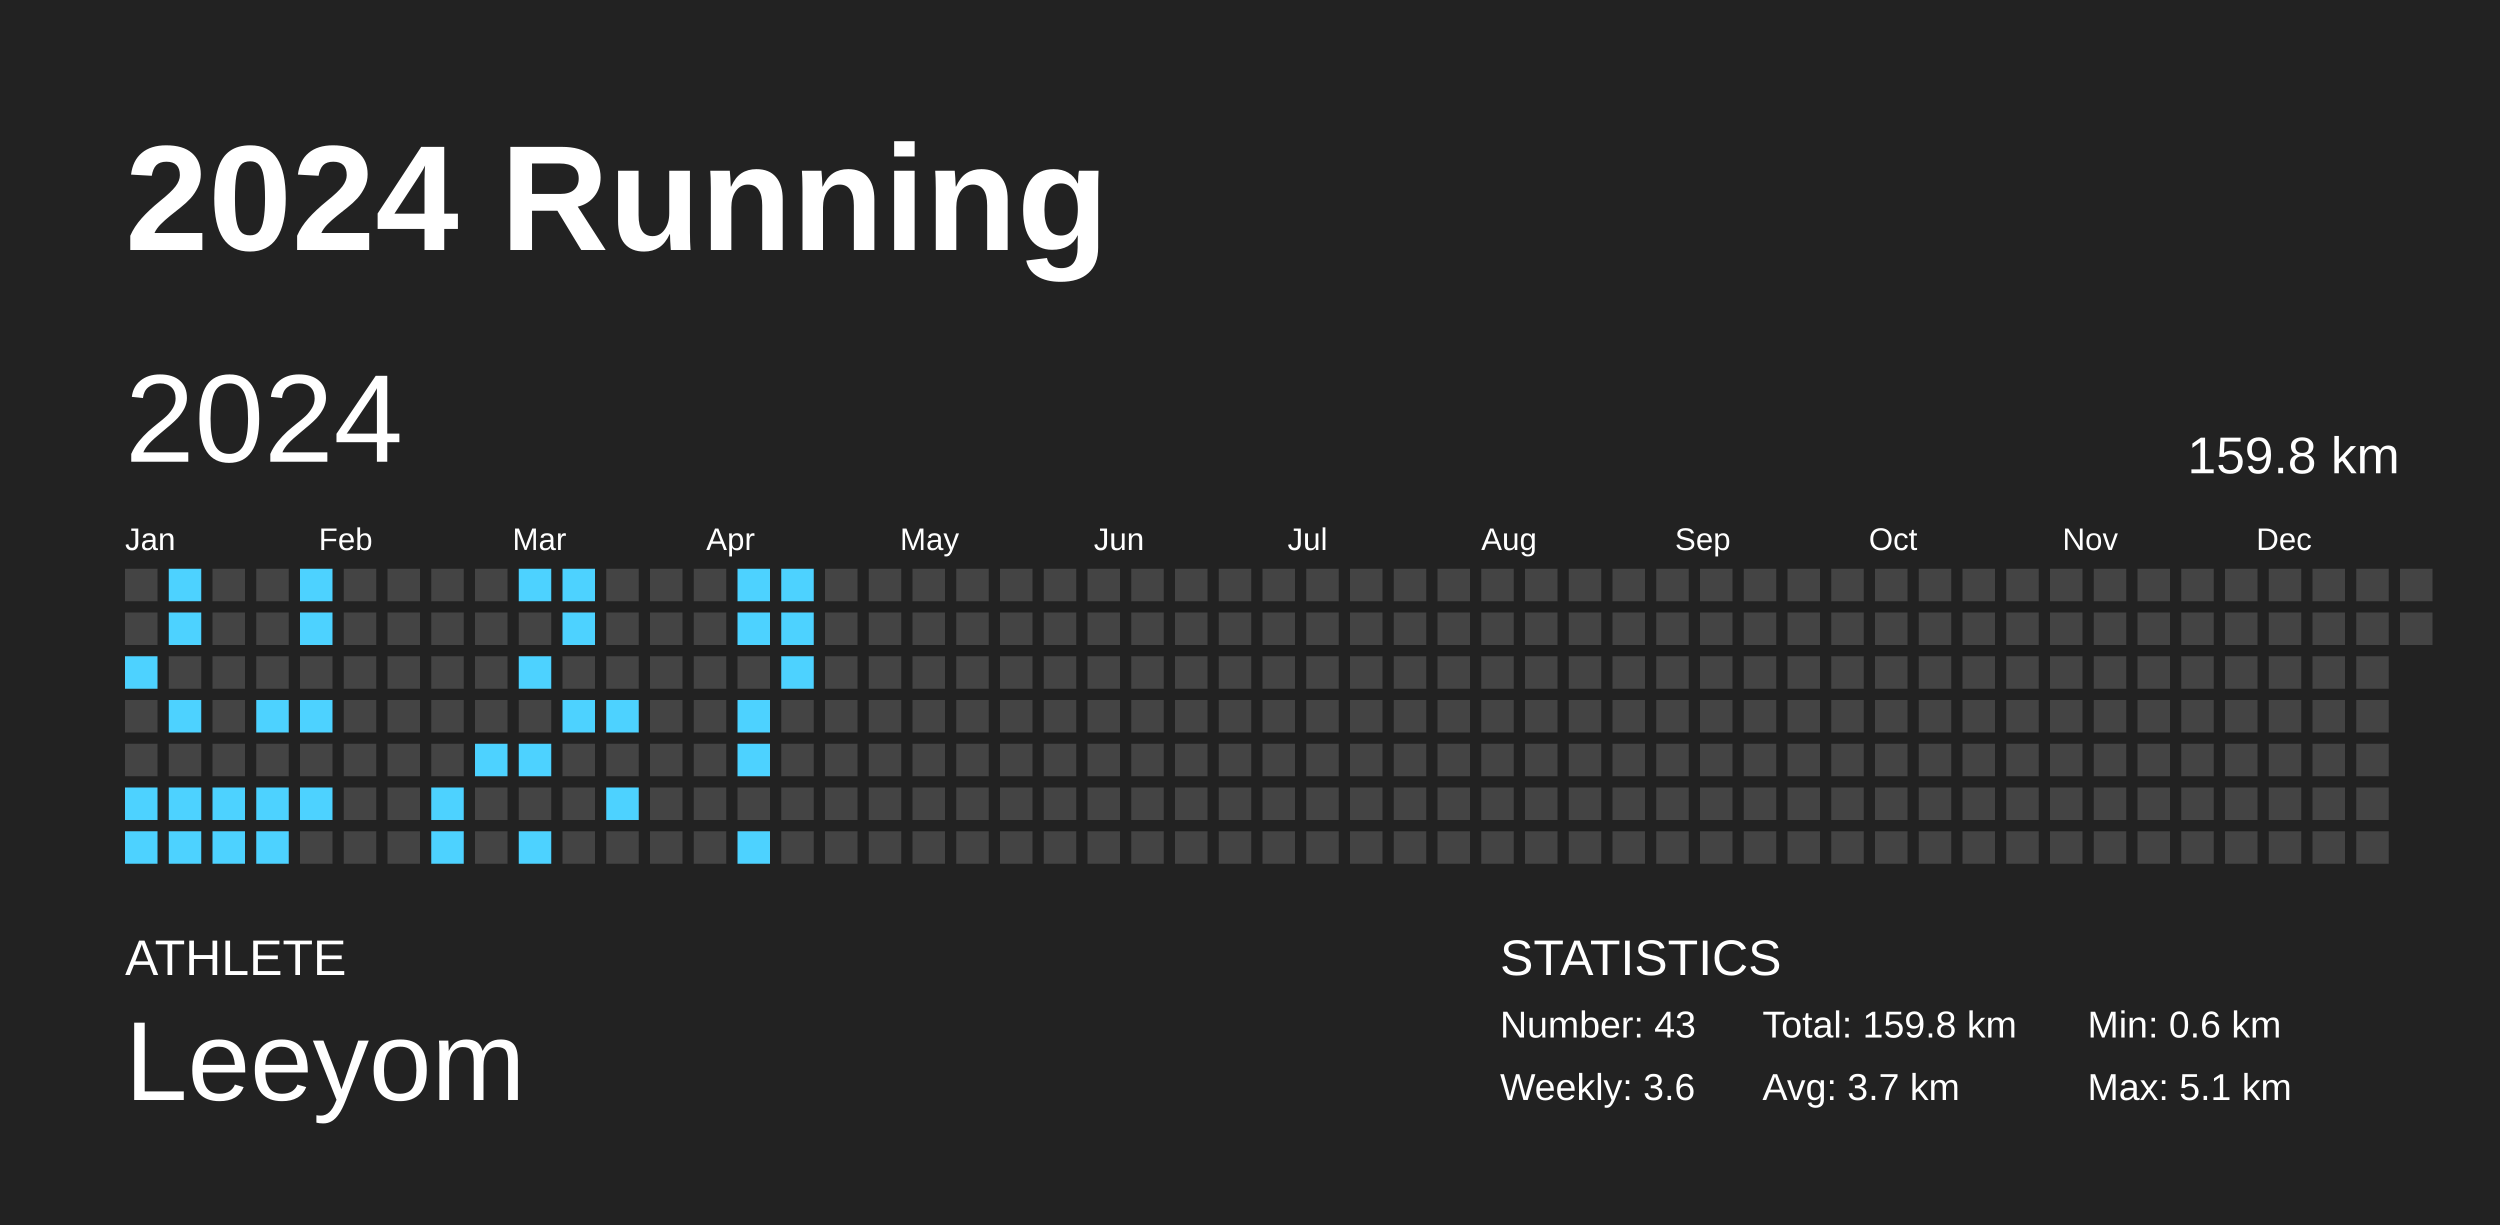
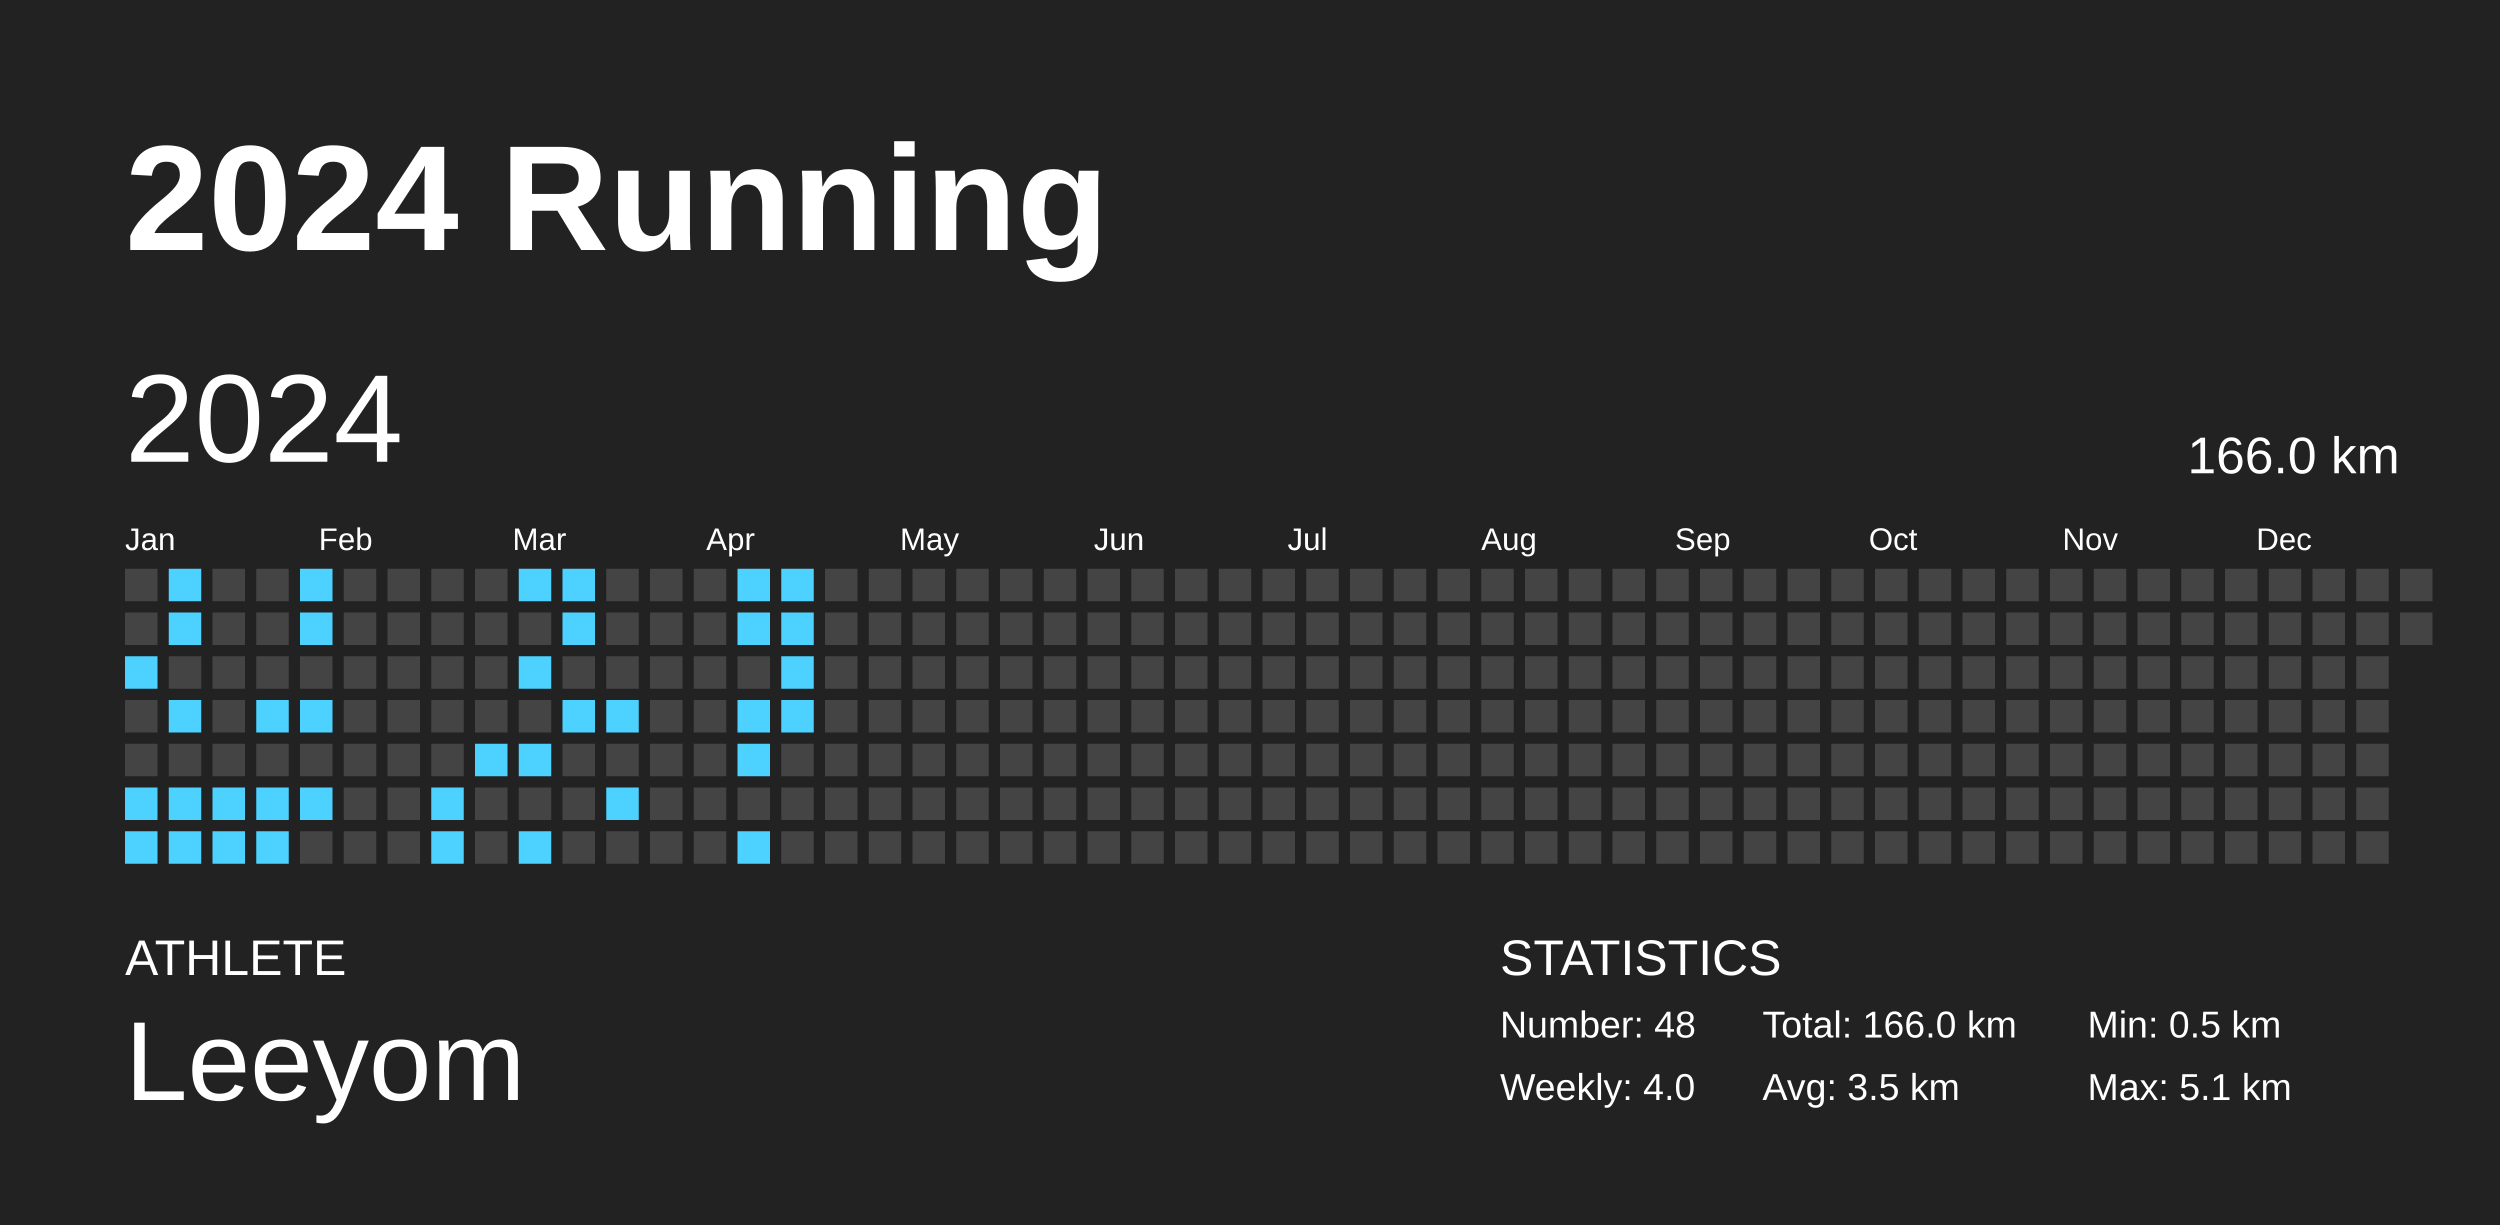
<svg xmlns="http://www.w3.org/2000/svg" baseProfile="full" height="98mm" version="1.1" viewBox="0,0,200,98" width="200mm">
  <defs />
  <rect fill="#222222" height="98" width="200" x="0" y="0" />
  <text fill="#FFFFFF" style="font-size:12px; font-family:Arial; font-weight:bold;" x="10" y="20">2024 Running</text>
  <text fill="#FFFFFF" style="font-size:4px; font-family:Arial" x="10" y="78">ATHLETE</text>
  <text fill="#FFFFFF" style="font-size:9px; font-family:Arial" x="10" y="88">Leeyom</text>
  <text fill="#FFFFFF" style="font-size:4px; font-family:Arial" x="120" y="78">STATISTICS</text>
-   <text fill="#FFFFFF" style="font-size:3px; font-family:Arial" x="120" y="83">Number: 43</text>
-   <text fill="#FFFFFF" style="font-size:3px; font-family:Arial" x="120" y="88">Weekly: 3.6</text>
-   <text fill="#FFFFFF" style="font-size:3px; font-family:Arial" x="141" y="83">Total: 159.8 km</text>
-   <text fill="#FFFFFF" style="font-size:3px; font-family:Arial" x="141" y="88">Avg: 3.7 km</text>
-   <text fill="#FFFFFF" style="font-size:3px; font-family:Arial" x="167" y="83">Min: 0.6 km</text>
+   <text fill="#FFFFFF" style="font-size:3px; font-family:Arial" x="120" y="83">Number: 48</text>
+   <text fill="#FFFFFF" style="font-size:3px; font-family:Arial" x="120" y="88">Weekly: 4.0</text>
+   <text fill="#FFFFFF" style="font-size:3px; font-family:Arial" x="141" y="83">Total: 166.0 km</text>
+   <text fill="#FFFFFF" style="font-size:3px; font-family:Arial" x="141" y="88">Avg: 3.5 km</text>
+   <text fill="#FFFFFF" style="font-size:3px; font-family:Arial" x="167" y="83">Min: 0.5 km</text>
  <text fill="#FFFFFF" style="font-size:3px; font-family:Arial" x="167" y="88">Max: 5.1 km</text>
  <text dominant-baseline="hanging" fill="#FFFFFF" style="font-size:10.0px; font-family:Arial;" x="10" y="30">2024</text>
-   <text dominant-baseline="hanging" fill="#FFFFFF" style="font-size:4.125px; font-family:Arial;" x="175" y="35">159.8 km</text>
+   <text dominant-baseline="hanging" fill="#FFFFFF" style="font-size:4.125px; font-family:Arial;" x="175" y="35">166.0 km</text>
  <text fill="#FFFFFF" style="font-size:2.5px; font-family:Arial" x="10.0" y="44">Jan</text>
  <text fill="#FFFFFF" style="font-size:2.5px; font-family:Arial" x="25.5" y="44">Feb</text>
  <text fill="#FFFFFF" style="font-size:2.5px; font-family:Arial" x="41.0" y="44">Mar</text>
  <text fill="#FFFFFF" style="font-size:2.5px; font-family:Arial" x="56.5" y="44">Apr</text>
  <text fill="#FFFFFF" style="font-size:2.5px; font-family:Arial" x="72.0" y="44">May</text>
  <text fill="#FFFFFF" style="font-size:2.5px; font-family:Arial" x="87.5" y="44">Jun</text>
  <text fill="#FFFFFF" style="font-size:2.5px; font-family:Arial" x="103.0" y="44">Jul</text>
  <text fill="#FFFFFF" style="font-size:2.5px; font-family:Arial" x="118.5" y="44">Aug</text>
  <text fill="#FFFFFF" style="font-size:2.5px; font-family:Arial" x="134.0" y="44">Sep</text>
  <text fill="#FFFFFF" style="font-size:2.5px; font-family:Arial" x="149.5" y="44">Oct</text>
  <text fill="#FFFFFF" style="font-size:2.5px; font-family:Arial" x="165.0" y="44">Nov</text>
  <text fill="#FFFFFF" style="font-size:2.5px; font-family:Arial" x="180.5" y="44">Dec</text>
  <rect fill="#444444" height="2.6" width="2.6" x="10.0" y="45.5" />
  <rect fill="#444444" height="2.6" width="2.6" x="10.0" y="49.0" />
  <rect fill="#4dd2ff" height="2.6" width="2.6" x="10.0" y="52.5" />
  <rect fill="#444444" height="2.6" width="2.6" x="10.0" y="56.0" />
  <rect fill="#444444" height="2.6" width="2.6" x="10.0" y="59.5" />
  <rect fill="#4dd2ff" height="2.6" width="2.6" x="10.0" y="63.0" />
  <rect fill="#4dd2ff" height="2.6" width="2.6" x="10.0" y="66.5" />
  <rect fill="#4dd2ff" height="2.6" width="2.6" x="13.5" y="45.5" />
  <rect fill="#4dd2ff" height="2.6" width="2.6" x="13.5" y="49.0" />
  <rect fill="#444444" height="2.6" width="2.6" x="13.5" y="52.5" />
  <rect fill="#4dd2ff" height="2.6" width="2.6" x="13.5" y="56.0" />
  <rect fill="#444444" height="2.6" width="2.6" x="13.5" y="59.5" />
  <rect fill="#4dd2ff" height="2.6" width="2.6" x="13.5" y="63.0" />
  <rect fill="#4dd2ff" height="2.6" width="2.6" x="13.5" y="66.5" />
  <rect fill="#444444" height="2.6" width="2.6" x="17.0" y="45.5" />
  <rect fill="#444444" height="2.6" width="2.6" x="17.0" y="49.0" />
  <rect fill="#444444" height="2.6" width="2.6" x="17.0" y="52.5" />
  <rect fill="#444444" height="2.6" width="2.6" x="17.0" y="56.0" />
  <rect fill="#444444" height="2.6" width="2.6" x="17.0" y="59.5" />
  <rect fill="#4dd2ff" height="2.6" width="2.6" x="17.0" y="63.0" />
  <rect fill="#4dd2ff" height="2.6" width="2.6" x="17.0" y="66.5" />
  <rect fill="#444444" height="2.6" width="2.6" x="20.5" y="45.5" />
  <rect fill="#444444" height="2.6" width="2.6" x="20.5" y="49.0" />
  <rect fill="#444444" height="2.6" width="2.6" x="20.5" y="52.5" />
  <rect fill="#4dd2ff" height="2.6" width="2.6" x="20.5" y="56.0" />
  <rect fill="#444444" height="2.6" width="2.6" x="20.5" y="59.5" />
  <rect fill="#4dd2ff" height="2.6" width="2.6" x="20.5" y="63.0" />
  <rect fill="#4dd2ff" height="2.6" width="2.6" x="20.5" y="66.5" />
  <rect fill="#4dd2ff" height="2.6" width="2.6" x="24.0" y="45.5" />
  <rect fill="#4dd2ff" height="2.6" width="2.6" x="24.0" y="49.0" />
  <rect fill="#444444" height="2.6" width="2.6" x="24.0" y="52.5" />
  <rect fill="#4dd2ff" height="2.6" width="2.6" x="24.0" y="56.0" />
  <rect fill="#444444" height="2.6" width="2.6" x="24.0" y="59.5" />
  <rect fill="#4dd2ff" height="2.6" width="2.6" x="24.0" y="63.0" />
  <rect fill="#444444" height="2.6" width="2.6" x="24.0" y="66.5" />
  <rect fill="#444444" height="2.6" width="2.6" x="27.5" y="45.5" />
  <rect fill="#444444" height="2.6" width="2.6" x="27.5" y="49.0" />
  <rect fill="#444444" height="2.6" width="2.6" x="27.5" y="52.5" />
  <rect fill="#444444" height="2.6" width="2.6" x="27.5" y="56.0" />
  <rect fill="#444444" height="2.6" width="2.6" x="27.5" y="59.5" />
  <rect fill="#444444" height="2.6" width="2.6" x="27.5" y="63.0" />
  <rect fill="#444444" height="2.6" width="2.6" x="27.5" y="66.5" />
  <rect fill="#444444" height="2.6" width="2.6" x="31.0" y="45.5" />
  <rect fill="#444444" height="2.6" width="2.6" x="31.0" y="49.0" />
  <rect fill="#444444" height="2.6" width="2.6" x="31.0" y="52.5" />
  <rect fill="#444444" height="2.6" width="2.6" x="31.0" y="56.0" />
  <rect fill="#444444" height="2.6" width="2.6" x="31.0" y="59.5" />
  <rect fill="#444444" height="2.6" width="2.6" x="31.0" y="63.0" />
  <rect fill="#444444" height="2.6" width="2.6" x="31.0" y="66.5" />
  <rect fill="#444444" height="2.6" width="2.6" x="34.5" y="45.5" />
  <rect fill="#444444" height="2.6" width="2.6" x="34.5" y="49.0" />
  <rect fill="#444444" height="2.6" width="2.6" x="34.5" y="52.5" />
  <rect fill="#444444" height="2.6" width="2.6" x="34.5" y="56.0" />
  <rect fill="#444444" height="2.6" width="2.6" x="34.5" y="59.5" />
  <rect fill="#4dd2ff" height="2.6" width="2.6" x="34.5" y="63.0" />
  <rect fill="#4dd2ff" height="2.6" width="2.6" x="34.5" y="66.5" />
  <rect fill="#444444" height="2.6" width="2.6" x="38.0" y="45.5" />
  <rect fill="#444444" height="2.6" width="2.6" x="38.0" y="49.0" />
  <rect fill="#444444" height="2.6" width="2.6" x="38.0" y="52.5" />
  <rect fill="#444444" height="2.6" width="2.6" x="38.0" y="56.0" />
  <rect fill="#4dd2ff" height="2.6" width="2.6" x="38.0" y="59.5" />
  <rect fill="#444444" height="2.6" width="2.6" x="38.0" y="63.0" />
  <rect fill="#444444" height="2.6" width="2.6" x="38.0" y="66.5" />
  <rect fill="#4dd2ff" height="2.6" width="2.6" x="41.5" y="45.5" />
  <rect fill="#444444" height="2.6" width="2.6" x="41.5" y="49.0" />
  <rect fill="#4dd2ff" height="2.6" width="2.6" x="41.5" y="52.5" />
  <rect fill="#444444" height="2.6" width="2.6" x="41.5" y="56.0" />
  <rect fill="#4dd2ff" height="2.6" width="2.6" x="41.5" y="59.5" />
  <rect fill="#444444" height="2.6" width="2.6" x="41.5" y="63.0" />
  <rect fill="#4dd2ff" height="2.6" width="2.6" x="41.5" y="66.5" />
  <rect fill="#4dd2ff" height="2.6" width="2.6" x="45.0" y="45.5" />
  <rect fill="#4dd2ff" height="2.6" width="2.6" x="45.0" y="49.0" />
  <rect fill="#444444" height="2.6" width="2.6" x="45.0" y="52.5" />
  <rect fill="#4dd2ff" height="2.6" width="2.6" x="45.0" y="56.0" />
  <rect fill="#444444" height="2.6" width="2.6" x="45.0" y="59.5" />
  <rect fill="#444444" height="2.6" width="2.6" x="45.0" y="63.0" />
  <rect fill="#444444" height="2.6" width="2.6" x="45.0" y="66.5" />
  <rect fill="#444444" height="2.6" width="2.6" x="48.5" y="45.5" />
  <rect fill="#444444" height="2.6" width="2.6" x="48.5" y="49.0" />
  <rect fill="#444444" height="2.6" width="2.6" x="48.5" y="52.5" />
  <rect fill="#4dd2ff" height="2.6" width="2.6" x="48.5" y="56.0" />
  <rect fill="#444444" height="2.6" width="2.6" x="48.5" y="59.5" />
  <rect fill="#4dd2ff" height="2.6" width="2.6" x="48.5" y="63.0" />
  <rect fill="#444444" height="2.6" width="2.6" x="48.5" y="66.5" />
  <rect fill="#444444" height="2.6" width="2.6" x="52.0" y="45.5" />
  <rect fill="#444444" height="2.6" width="2.6" x="52.0" y="49.0" />
  <rect fill="#444444" height="2.6" width="2.6" x="52.0" y="52.5" />
  <rect fill="#444444" height="2.6" width="2.6" x="52.0" y="56.0" />
  <rect fill="#444444" height="2.6" width="2.6" x="52.0" y="59.5" />
  <rect fill="#444444" height="2.6" width="2.6" x="52.0" y="63.0" />
  <rect fill="#444444" height="2.6" width="2.6" x="52.0" y="66.5" />
  <rect fill="#444444" height="2.6" width="2.6" x="55.5" y="45.5" />
  <rect fill="#444444" height="2.6" width="2.6" x="55.5" y="49.0" />
  <rect fill="#444444" height="2.6" width="2.6" x="55.5" y="52.5" />
  <rect fill="#444444" height="2.6" width="2.6" x="55.5" y="56.0" />
  <rect fill="#444444" height="2.6" width="2.6" x="55.5" y="59.5" />
  <rect fill="#444444" height="2.6" width="2.6" x="55.5" y="63.0" />
  <rect fill="#444444" height="2.6" width="2.6" x="55.5" y="66.5" />
  <rect fill="#4dd2ff" height="2.6" width="2.6" x="59.0" y="45.5" />
  <rect fill="#4dd2ff" height="2.6" width="2.6" x="59.0" y="49.0" />
  <rect fill="#444444" height="2.6" width="2.6" x="59.0" y="52.5" />
  <rect fill="#4dd2ff" height="2.6" width="2.6" x="59.0" y="56.0" />
  <rect fill="#4dd2ff" height="2.6" width="2.6" x="59.0" y="59.5" />
  <rect fill="#444444" height="2.6" width="2.6" x="59.0" y="63.0" />
  <rect fill="#4dd2ff" height="2.6" width="2.6" x="59.0" y="66.5" />
  <rect fill="#4dd2ff" height="2.6" width="2.6" x="62.5" y="45.5" />
  <rect fill="#4dd2ff" height="2.6" width="2.6" x="62.5" y="49.0" />
  <rect fill="#4dd2ff" height="2.6" width="2.6" x="62.5" y="52.5" />
-   <rect fill="#444444" height="2.6" width="2.6" x="62.5" y="56.0" />
+   <rect fill="#4dd2ff" height="2.6" width="2.6" x="62.5" y="56.0" />
  <rect fill="#444444" height="2.6" width="2.6" x="62.5" y="59.5" />
  <rect fill="#444444" height="2.6" width="2.6" x="62.5" y="63.0" />
  <rect fill="#444444" height="2.6" width="2.6" x="62.5" y="66.5" />
  <rect fill="#444444" height="2.6" width="2.6" x="66.0" y="45.5" />
  <rect fill="#444444" height="2.6" width="2.6" x="66.0" y="49.0" />
  <rect fill="#444444" height="2.6" width="2.6" x="66.0" y="52.5" />
  <rect fill="#444444" height="2.6" width="2.6" x="66.0" y="56.0" />
  <rect fill="#444444" height="2.6" width="2.6" x="66.0" y="59.5" />
  <rect fill="#444444" height="2.6" width="2.6" x="66.0" y="63.0" />
  <rect fill="#444444" height="2.6" width="2.6" x="66.0" y="66.5" />
  <rect fill="#444444" height="2.6" width="2.6" x="69.5" y="45.5" />
  <rect fill="#444444" height="2.6" width="2.6" x="69.5" y="49.0" />
  <rect fill="#444444" height="2.6" width="2.6" x="69.5" y="52.5" />
  <rect fill="#444444" height="2.6" width="2.6" x="69.5" y="56.0" />
  <rect fill="#444444" height="2.6" width="2.6" x="69.5" y="59.5" />
  <rect fill="#444444" height="2.6" width="2.6" x="69.5" y="63.0" />
  <rect fill="#444444" height="2.6" width="2.6" x="69.5" y="66.5" />
  <rect fill="#444444" height="2.6" width="2.6" x="73.0" y="45.5" />
  <rect fill="#444444" height="2.6" width="2.6" x="73.0" y="49.0" />
  <rect fill="#444444" height="2.6" width="2.6" x="73.0" y="52.5" />
  <rect fill="#444444" height="2.6" width="2.6" x="73.0" y="56.0" />
  <rect fill="#444444" height="2.6" width="2.6" x="73.0" y="59.5" />
  <rect fill="#444444" height="2.6" width="2.6" x="73.0" y="63.0" />
  <rect fill="#444444" height="2.6" width="2.6" x="73.0" y="66.5" />
  <rect fill="#444444" height="2.6" width="2.6" x="76.5" y="45.5" />
  <rect fill="#444444" height="2.6" width="2.6" x="76.5" y="49.0" />
  <rect fill="#444444" height="2.6" width="2.6" x="76.5" y="52.5" />
  <rect fill="#444444" height="2.6" width="2.6" x="76.5" y="56.0" />
  <rect fill="#444444" height="2.6" width="2.6" x="76.5" y="59.5" />
  <rect fill="#444444" height="2.6" width="2.6" x="76.5" y="63.0" />
  <rect fill="#444444" height="2.6" width="2.6" x="76.5" y="66.5" />
  <rect fill="#444444" height="2.6" width="2.6" x="80.0" y="45.5" />
  <rect fill="#444444" height="2.6" width="2.6" x="80.0" y="49.0" />
  <rect fill="#444444" height="2.6" width="2.6" x="80.0" y="52.5" />
  <rect fill="#444444" height="2.6" width="2.6" x="80.0" y="56.0" />
  <rect fill="#444444" height="2.6" width="2.6" x="80.0" y="59.5" />
  <rect fill="#444444" height="2.6" width="2.6" x="80.0" y="63.0" />
  <rect fill="#444444" height="2.6" width="2.6" x="80.0" y="66.5" />
  <rect fill="#444444" height="2.6" width="2.6" x="83.5" y="45.5" />
  <rect fill="#444444" height="2.6" width="2.6" x="83.5" y="49.0" />
  <rect fill="#444444" height="2.6" width="2.6" x="83.5" y="52.5" />
  <rect fill="#444444" height="2.6" width="2.6" x="83.5" y="56.0" />
  <rect fill="#444444" height="2.6" width="2.6" x="83.5" y="59.5" />
  <rect fill="#444444" height="2.6" width="2.6" x="83.5" y="63.0" />
  <rect fill="#444444" height="2.6" width="2.6" x="83.5" y="66.5" />
  <rect fill="#444444" height="2.6" width="2.6" x="87.0" y="45.5" />
  <rect fill="#444444" height="2.6" width="2.6" x="87.0" y="49.0" />
  <rect fill="#444444" height="2.6" width="2.6" x="87.0" y="52.5" />
  <rect fill="#444444" height="2.6" width="2.6" x="87.0" y="56.0" />
  <rect fill="#444444" height="2.6" width="2.6" x="87.0" y="59.5" />
  <rect fill="#444444" height="2.6" width="2.6" x="87.0" y="63.0" />
  <rect fill="#444444" height="2.6" width="2.6" x="87.0" y="66.5" />
  <rect fill="#444444" height="2.6" width="2.6" x="90.5" y="45.5" />
  <rect fill="#444444" height="2.6" width="2.6" x="90.5" y="49.0" />
  <rect fill="#444444" height="2.6" width="2.6" x="90.5" y="52.5" />
  <rect fill="#444444" height="2.6" width="2.6" x="90.5" y="56.0" />
  <rect fill="#444444" height="2.6" width="2.6" x="90.5" y="59.5" />
  <rect fill="#444444" height="2.6" width="2.6" x="90.5" y="63.0" />
  <rect fill="#444444" height="2.6" width="2.6" x="90.5" y="66.5" />
  <rect fill="#444444" height="2.6" width="2.6" x="94.0" y="45.5" />
  <rect fill="#444444" height="2.6" width="2.6" x="94.0" y="49.0" />
  <rect fill="#444444" height="2.6" width="2.6" x="94.0" y="52.5" />
  <rect fill="#444444" height="2.6" width="2.6" x="94.0" y="56.0" />
  <rect fill="#444444" height="2.6" width="2.6" x="94.0" y="59.5" />
  <rect fill="#444444" height="2.6" width="2.6" x="94.0" y="63.0" />
  <rect fill="#444444" height="2.6" width="2.6" x="94.0" y="66.5" />
  <rect fill="#444444" height="2.6" width="2.6" x="97.5" y="45.5" />
  <rect fill="#444444" height="2.6" width="2.6" x="97.5" y="49.0" />
  <rect fill="#444444" height="2.6" width="2.6" x="97.5" y="52.5" />
  <rect fill="#444444" height="2.6" width="2.6" x="97.5" y="56.0" />
  <rect fill="#444444" height="2.6" width="2.6" x="97.5" y="59.5" />
  <rect fill="#444444" height="2.6" width="2.6" x="97.5" y="63.0" />
  <rect fill="#444444" height="2.6" width="2.6" x="97.5" y="66.5" />
  <rect fill="#444444" height="2.6" width="2.6" x="101.0" y="45.5" />
  <rect fill="#444444" height="2.6" width="2.6" x="101.0" y="49.0" />
  <rect fill="#444444" height="2.6" width="2.6" x="101.0" y="52.5" />
  <rect fill="#444444" height="2.6" width="2.6" x="101.0" y="56.0" />
  <rect fill="#444444" height="2.6" width="2.6" x="101.0" y="59.5" />
  <rect fill="#444444" height="2.6" width="2.6" x="101.0" y="63.0" />
  <rect fill="#444444" height="2.6" width="2.6" x="101.0" y="66.5" />
  <rect fill="#444444" height="2.6" width="2.6" x="104.5" y="45.5" />
  <rect fill="#444444" height="2.6" width="2.6" x="104.5" y="49.0" />
  <rect fill="#444444" height="2.6" width="2.6" x="104.5" y="52.5" />
  <rect fill="#444444" height="2.6" width="2.6" x="104.5" y="56.0" />
  <rect fill="#444444" height="2.6" width="2.6" x="104.5" y="59.5" />
  <rect fill="#444444" height="2.6" width="2.6" x="104.5" y="63.0" />
  <rect fill="#444444" height="2.6" width="2.6" x="104.5" y="66.5" />
  <rect fill="#444444" height="2.6" width="2.6" x="108.0" y="45.5" />
  <rect fill="#444444" height="2.6" width="2.6" x="108.0" y="49.0" />
  <rect fill="#444444" height="2.6" width="2.6" x="108.0" y="52.5" />
  <rect fill="#444444" height="2.6" width="2.6" x="108.0" y="56.0" />
  <rect fill="#444444" height="2.6" width="2.6" x="108.0" y="59.5" />
  <rect fill="#444444" height="2.6" width="2.6" x="108.0" y="63.0" />
  <rect fill="#444444" height="2.6" width="2.6" x="108.0" y="66.5" />
  <rect fill="#444444" height="2.6" width="2.6" x="111.5" y="45.5" />
  <rect fill="#444444" height="2.6" width="2.6" x="111.5" y="49.0" />
  <rect fill="#444444" height="2.6" width="2.6" x="111.5" y="52.5" />
  <rect fill="#444444" height="2.6" width="2.6" x="111.5" y="56.0" />
  <rect fill="#444444" height="2.6" width="2.6" x="111.5" y="59.5" />
  <rect fill="#444444" height="2.6" width="2.6" x="111.5" y="63.0" />
  <rect fill="#444444" height="2.6" width="2.6" x="111.5" y="66.5" />
  <rect fill="#444444" height="2.6" width="2.6" x="115.0" y="45.5" />
  <rect fill="#444444" height="2.6" width="2.6" x="115.0" y="49.0" />
  <rect fill="#444444" height="2.6" width="2.6" x="115.0" y="52.5" />
  <rect fill="#444444" height="2.6" width="2.6" x="115.0" y="56.0" />
  <rect fill="#444444" height="2.6" width="2.6" x="115.0" y="59.5" />
  <rect fill="#444444" height="2.6" width="2.6" x="115.0" y="63.0" />
  <rect fill="#444444" height="2.6" width="2.6" x="115.0" y="66.5" />
  <rect fill="#444444" height="2.6" width="2.6" x="118.5" y="45.5" />
  <rect fill="#444444" height="2.6" width="2.6" x="118.5" y="49.0" />
  <rect fill="#444444" height="2.6" width="2.6" x="118.5" y="52.5" />
  <rect fill="#444444" height="2.6" width="2.6" x="118.5" y="56.0" />
  <rect fill="#444444" height="2.6" width="2.6" x="118.5" y="59.5" />
  <rect fill="#444444" height="2.6" width="2.6" x="118.5" y="63.0" />
  <rect fill="#444444" height="2.6" width="2.6" x="118.5" y="66.5" />
  <rect fill="#444444" height="2.6" width="2.6" x="122.0" y="45.5" />
  <rect fill="#444444" height="2.6" width="2.6" x="122.0" y="49.0" />
  <rect fill="#444444" height="2.6" width="2.6" x="122.0" y="52.5" />
  <rect fill="#444444" height="2.6" width="2.6" x="122.0" y="56.0" />
  <rect fill="#444444" height="2.6" width="2.6" x="122.0" y="59.5" />
  <rect fill="#444444" height="2.6" width="2.6" x="122.0" y="63.0" />
  <rect fill="#444444" height="2.6" width="2.6" x="122.0" y="66.5" />
  <rect fill="#444444" height="2.6" width="2.6" x="125.5" y="45.5" />
  <rect fill="#444444" height="2.6" width="2.6" x="125.5" y="49.0" />
  <rect fill="#444444" height="2.6" width="2.6" x="125.5" y="52.5" />
  <rect fill="#444444" height="2.6" width="2.6" x="125.5" y="56.0" />
  <rect fill="#444444" height="2.6" width="2.6" x="125.5" y="59.5" />
  <rect fill="#444444" height="2.6" width="2.6" x="125.5" y="63.0" />
  <rect fill="#444444" height="2.6" width="2.6" x="125.5" y="66.5" />
  <rect fill="#444444" height="2.6" width="2.6" x="129.0" y="45.5" />
  <rect fill="#444444" height="2.6" width="2.6" x="129.0" y="49.0" />
  <rect fill="#444444" height="2.6" width="2.6" x="129.0" y="52.5" />
  <rect fill="#444444" height="2.6" width="2.6" x="129.0" y="56.0" />
  <rect fill="#444444" height="2.6" width="2.6" x="129.0" y="59.5" />
  <rect fill="#444444" height="2.6" width="2.6" x="129.0" y="63.0" />
  <rect fill="#444444" height="2.6" width="2.6" x="129.0" y="66.5" />
  <rect fill="#444444" height="2.6" width="2.6" x="132.5" y="45.5" />
  <rect fill="#444444" height="2.6" width="2.6" x="132.5" y="49.0" />
  <rect fill="#444444" height="2.6" width="2.6" x="132.5" y="52.5" />
  <rect fill="#444444" height="2.6" width="2.6" x="132.5" y="56.0" />
  <rect fill="#444444" height="2.6" width="2.6" x="132.5" y="59.5" />
  <rect fill="#444444" height="2.6" width="2.6" x="132.5" y="63.0" />
  <rect fill="#444444" height="2.6" width="2.6" x="132.5" y="66.5" />
  <rect fill="#444444" height="2.6" width="2.6" x="136.0" y="45.5" />
  <rect fill="#444444" height="2.6" width="2.6" x="136.0" y="49.0" />
  <rect fill="#444444" height="2.6" width="2.6" x="136.0" y="52.5" />
  <rect fill="#444444" height="2.6" width="2.6" x="136.0" y="56.0" />
  <rect fill="#444444" height="2.6" width="2.6" x="136.0" y="59.5" />
  <rect fill="#444444" height="2.6" width="2.6" x="136.0" y="63.0" />
  <rect fill="#444444" height="2.6" width="2.6" x="136.0" y="66.5" />
  <rect fill="#444444" height="2.6" width="2.6" x="139.5" y="45.5" />
  <rect fill="#444444" height="2.6" width="2.6" x="139.5" y="49.0" />
  <rect fill="#444444" height="2.6" width="2.6" x="139.5" y="52.5" />
  <rect fill="#444444" height="2.6" width="2.6" x="139.5" y="56.0" />
  <rect fill="#444444" height="2.6" width="2.6" x="139.5" y="59.5" />
  <rect fill="#444444" height="2.6" width="2.6" x="139.5" y="63.0" />
  <rect fill="#444444" height="2.6" width="2.6" x="139.5" y="66.5" />
  <rect fill="#444444" height="2.6" width="2.6" x="143.0" y="45.5" />
  <rect fill="#444444" height="2.6" width="2.6" x="143.0" y="49.0" />
  <rect fill="#444444" height="2.6" width="2.6" x="143.0" y="52.5" />
  <rect fill="#444444" height="2.6" width="2.6" x="143.0" y="56.0" />
  <rect fill="#444444" height="2.6" width="2.6" x="143.0" y="59.5" />
  <rect fill="#444444" height="2.6" width="2.6" x="143.0" y="63.0" />
  <rect fill="#444444" height="2.6" width="2.6" x="143.0" y="66.5" />
  <rect fill="#444444" height="2.6" width="2.6" x="146.5" y="45.5" />
  <rect fill="#444444" height="2.6" width="2.6" x="146.5" y="49.0" />
  <rect fill="#444444" height="2.6" width="2.6" x="146.5" y="52.5" />
  <rect fill="#444444" height="2.6" width="2.6" x="146.5" y="56.0" />
  <rect fill="#444444" height="2.6" width="2.6" x="146.5" y="59.5" />
  <rect fill="#444444" height="2.6" width="2.6" x="146.5" y="63.0" />
  <rect fill="#444444" height="2.6" width="2.6" x="146.5" y="66.5" />
  <rect fill="#444444" height="2.6" width="2.6" x="150.0" y="45.5" />
  <rect fill="#444444" height="2.6" width="2.6" x="150.0" y="49.0" />
  <rect fill="#444444" height="2.6" width="2.6" x="150.0" y="52.5" />
  <rect fill="#444444" height="2.6" width="2.6" x="150.0" y="56.0" />
  <rect fill="#444444" height="2.6" width="2.6" x="150.0" y="59.5" />
  <rect fill="#444444" height="2.6" width="2.6" x="150.0" y="63.0" />
  <rect fill="#444444" height="2.6" width="2.6" x="150.0" y="66.5" />
  <rect fill="#444444" height="2.6" width="2.6" x="153.5" y="45.5" />
  <rect fill="#444444" height="2.6" width="2.6" x="153.5" y="49.0" />
  <rect fill="#444444" height="2.6" width="2.6" x="153.5" y="52.5" />
  <rect fill="#444444" height="2.6" width="2.6" x="153.5" y="56.0" />
  <rect fill="#444444" height="2.6" width="2.6" x="153.5" y="59.5" />
  <rect fill="#444444" height="2.6" width="2.6" x="153.5" y="63.0" />
  <rect fill="#444444" height="2.6" width="2.6" x="153.5" y="66.5" />
  <rect fill="#444444" height="2.6" width="2.6" x="157.0" y="45.5" />
  <rect fill="#444444" height="2.6" width="2.6" x="157.0" y="49.0" />
  <rect fill="#444444" height="2.6" width="2.6" x="157.0" y="52.5" />
  <rect fill="#444444" height="2.6" width="2.6" x="157.0" y="56.0" />
  <rect fill="#444444" height="2.6" width="2.6" x="157.0" y="59.5" />
  <rect fill="#444444" height="2.6" width="2.6" x="157.0" y="63.0" />
  <rect fill="#444444" height="2.6" width="2.6" x="157.0" y="66.5" />
  <rect fill="#444444" height="2.6" width="2.6" x="160.5" y="45.5" />
  <rect fill="#444444" height="2.6" width="2.6" x="160.5" y="49.0" />
  <rect fill="#444444" height="2.6" width="2.6" x="160.5" y="52.5" />
  <rect fill="#444444" height="2.6" width="2.6" x="160.5" y="56.0" />
  <rect fill="#444444" height="2.6" width="2.6" x="160.5" y="59.5" />
  <rect fill="#444444" height="2.6" width="2.6" x="160.5" y="63.0" />
  <rect fill="#444444" height="2.6" width="2.6" x="160.5" y="66.5" />
  <rect fill="#444444" height="2.6" width="2.6" x="164.0" y="45.5" />
  <rect fill="#444444" height="2.6" width="2.6" x="164.0" y="49.0" />
  <rect fill="#444444" height="2.6" width="2.6" x="164.0" y="52.5" />
  <rect fill="#444444" height="2.6" width="2.6" x="164.0" y="56.0" />
  <rect fill="#444444" height="2.6" width="2.6" x="164.0" y="59.5" />
  <rect fill="#444444" height="2.6" width="2.6" x="164.0" y="63.0" />
  <rect fill="#444444" height="2.6" width="2.6" x="164.0" y="66.5" />
  <rect fill="#444444" height="2.6" width="2.6" x="167.5" y="45.5" />
  <rect fill="#444444" height="2.6" width="2.6" x="167.5" y="49.0" />
  <rect fill="#444444" height="2.6" width="2.6" x="167.5" y="52.5" />
  <rect fill="#444444" height="2.6" width="2.6" x="167.5" y="56.0" />
  <rect fill="#444444" height="2.6" width="2.6" x="167.5" y="59.5" />
  <rect fill="#444444" height="2.6" width="2.6" x="167.5" y="63.0" />
  <rect fill="#444444" height="2.6" width="2.6" x="167.5" y="66.5" />
  <rect fill="#444444" height="2.6" width="2.6" x="171.0" y="45.5" />
  <rect fill="#444444" height="2.6" width="2.6" x="171.0" y="49.0" />
  <rect fill="#444444" height="2.6" width="2.6" x="171.0" y="52.5" />
  <rect fill="#444444" height="2.6" width="2.6" x="171.0" y="56.0" />
  <rect fill="#444444" height="2.6" width="2.6" x="171.0" y="59.5" />
  <rect fill="#444444" height="2.6" width="2.6" x="171.0" y="63.0" />
  <rect fill="#444444" height="2.6" width="2.6" x="171.0" y="66.5" />
  <rect fill="#444444" height="2.6" width="2.6" x="174.5" y="45.5" />
  <rect fill="#444444" height="2.6" width="2.6" x="174.5" y="49.0" />
  <rect fill="#444444" height="2.6" width="2.6" x="174.5" y="52.5" />
  <rect fill="#444444" height="2.6" width="2.6" x="174.5" y="56.0" />
  <rect fill="#444444" height="2.6" width="2.6" x="174.5" y="59.5" />
  <rect fill="#444444" height="2.6" width="2.6" x="174.5" y="63.0" />
  <rect fill="#444444" height="2.6" width="2.6" x="174.5" y="66.5" />
  <rect fill="#444444" height="2.6" width="2.6" x="178.0" y="45.5" />
  <rect fill="#444444" height="2.6" width="2.6" x="178.0" y="49.0" />
  <rect fill="#444444" height="2.6" width="2.6" x="178.0" y="52.5" />
  <rect fill="#444444" height="2.6" width="2.6" x="178.0" y="56.0" />
  <rect fill="#444444" height="2.6" width="2.6" x="178.0" y="59.5" />
  <rect fill="#444444" height="2.6" width="2.6" x="178.0" y="63.0" />
  <rect fill="#444444" height="2.6" width="2.6" x="178.0" y="66.5" />
  <rect fill="#444444" height="2.6" width="2.6" x="181.5" y="45.5" />
  <rect fill="#444444" height="2.6" width="2.6" x="181.5" y="49.0" />
  <rect fill="#444444" height="2.6" width="2.6" x="181.5" y="52.5" />
  <rect fill="#444444" height="2.6" width="2.6" x="181.5" y="56.0" />
  <rect fill="#444444" height="2.6" width="2.6" x="181.5" y="59.5" />
  <rect fill="#444444" height="2.6" width="2.6" x="181.5" y="63.0" />
  <rect fill="#444444" height="2.6" width="2.6" x="181.5" y="66.5" />
  <rect fill="#444444" height="2.6" width="2.6" x="185.0" y="45.5" />
  <rect fill="#444444" height="2.6" width="2.6" x="185.0" y="49.0" />
  <rect fill="#444444" height="2.6" width="2.6" x="185.0" y="52.5" />
  <rect fill="#444444" height="2.6" width="2.6" x="185.0" y="56.0" />
  <rect fill="#444444" height="2.6" width="2.6" x="185.0" y="59.5" />
  <rect fill="#444444" height="2.6" width="2.6" x="185.0" y="63.0" />
  <rect fill="#444444" height="2.6" width="2.6" x="185.0" y="66.5" />
  <rect fill="#444444" height="2.6" width="2.6" x="188.5" y="45.5" />
  <rect fill="#444444" height="2.6" width="2.6" x="188.5" y="49.0" />
  <rect fill="#444444" height="2.6" width="2.6" x="188.5" y="52.5" />
  <rect fill="#444444" height="2.6" width="2.6" x="188.5" y="56.0" />
  <rect fill="#444444" height="2.6" width="2.6" x="188.5" y="59.5" />
  <rect fill="#444444" height="2.6" width="2.6" x="188.5" y="63.0" />
  <rect fill="#444444" height="2.6" width="2.6" x="188.5" y="66.5" />
  <rect fill="#444444" height="2.6" width="2.6" x="192.0" y="45.5" />
  <rect fill="#444444" height="2.6" width="2.6" x="192.0" y="49.0" />
</svg>
